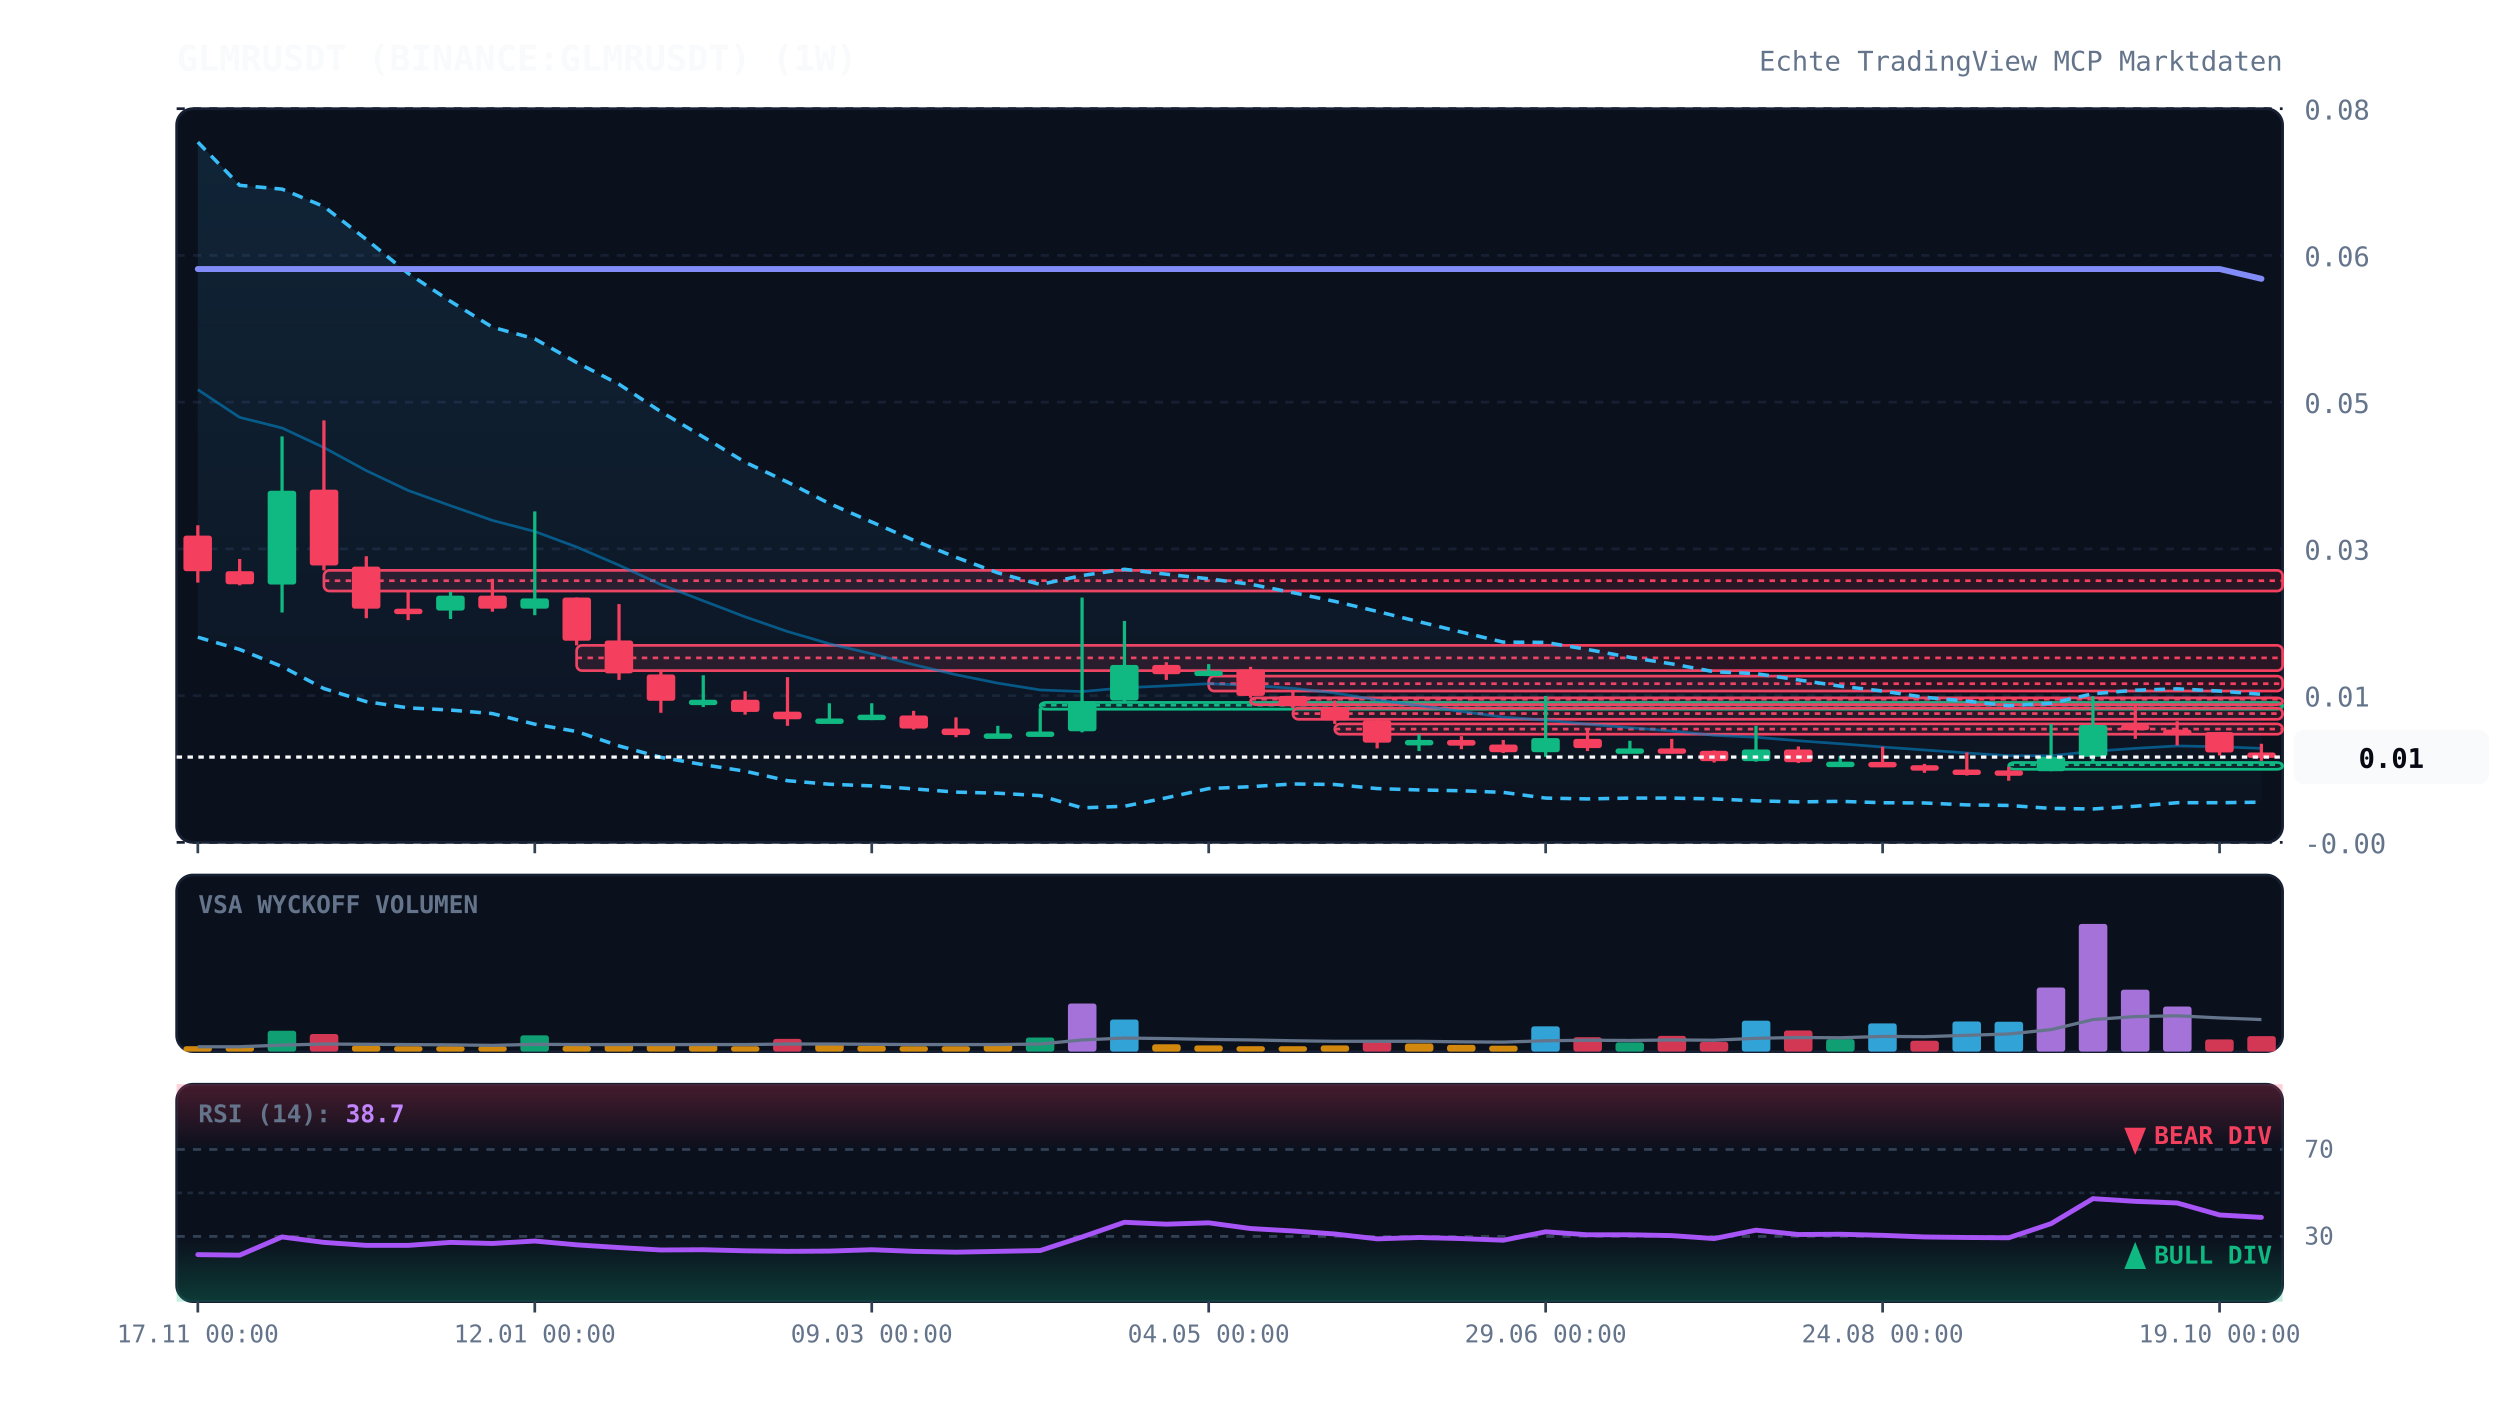
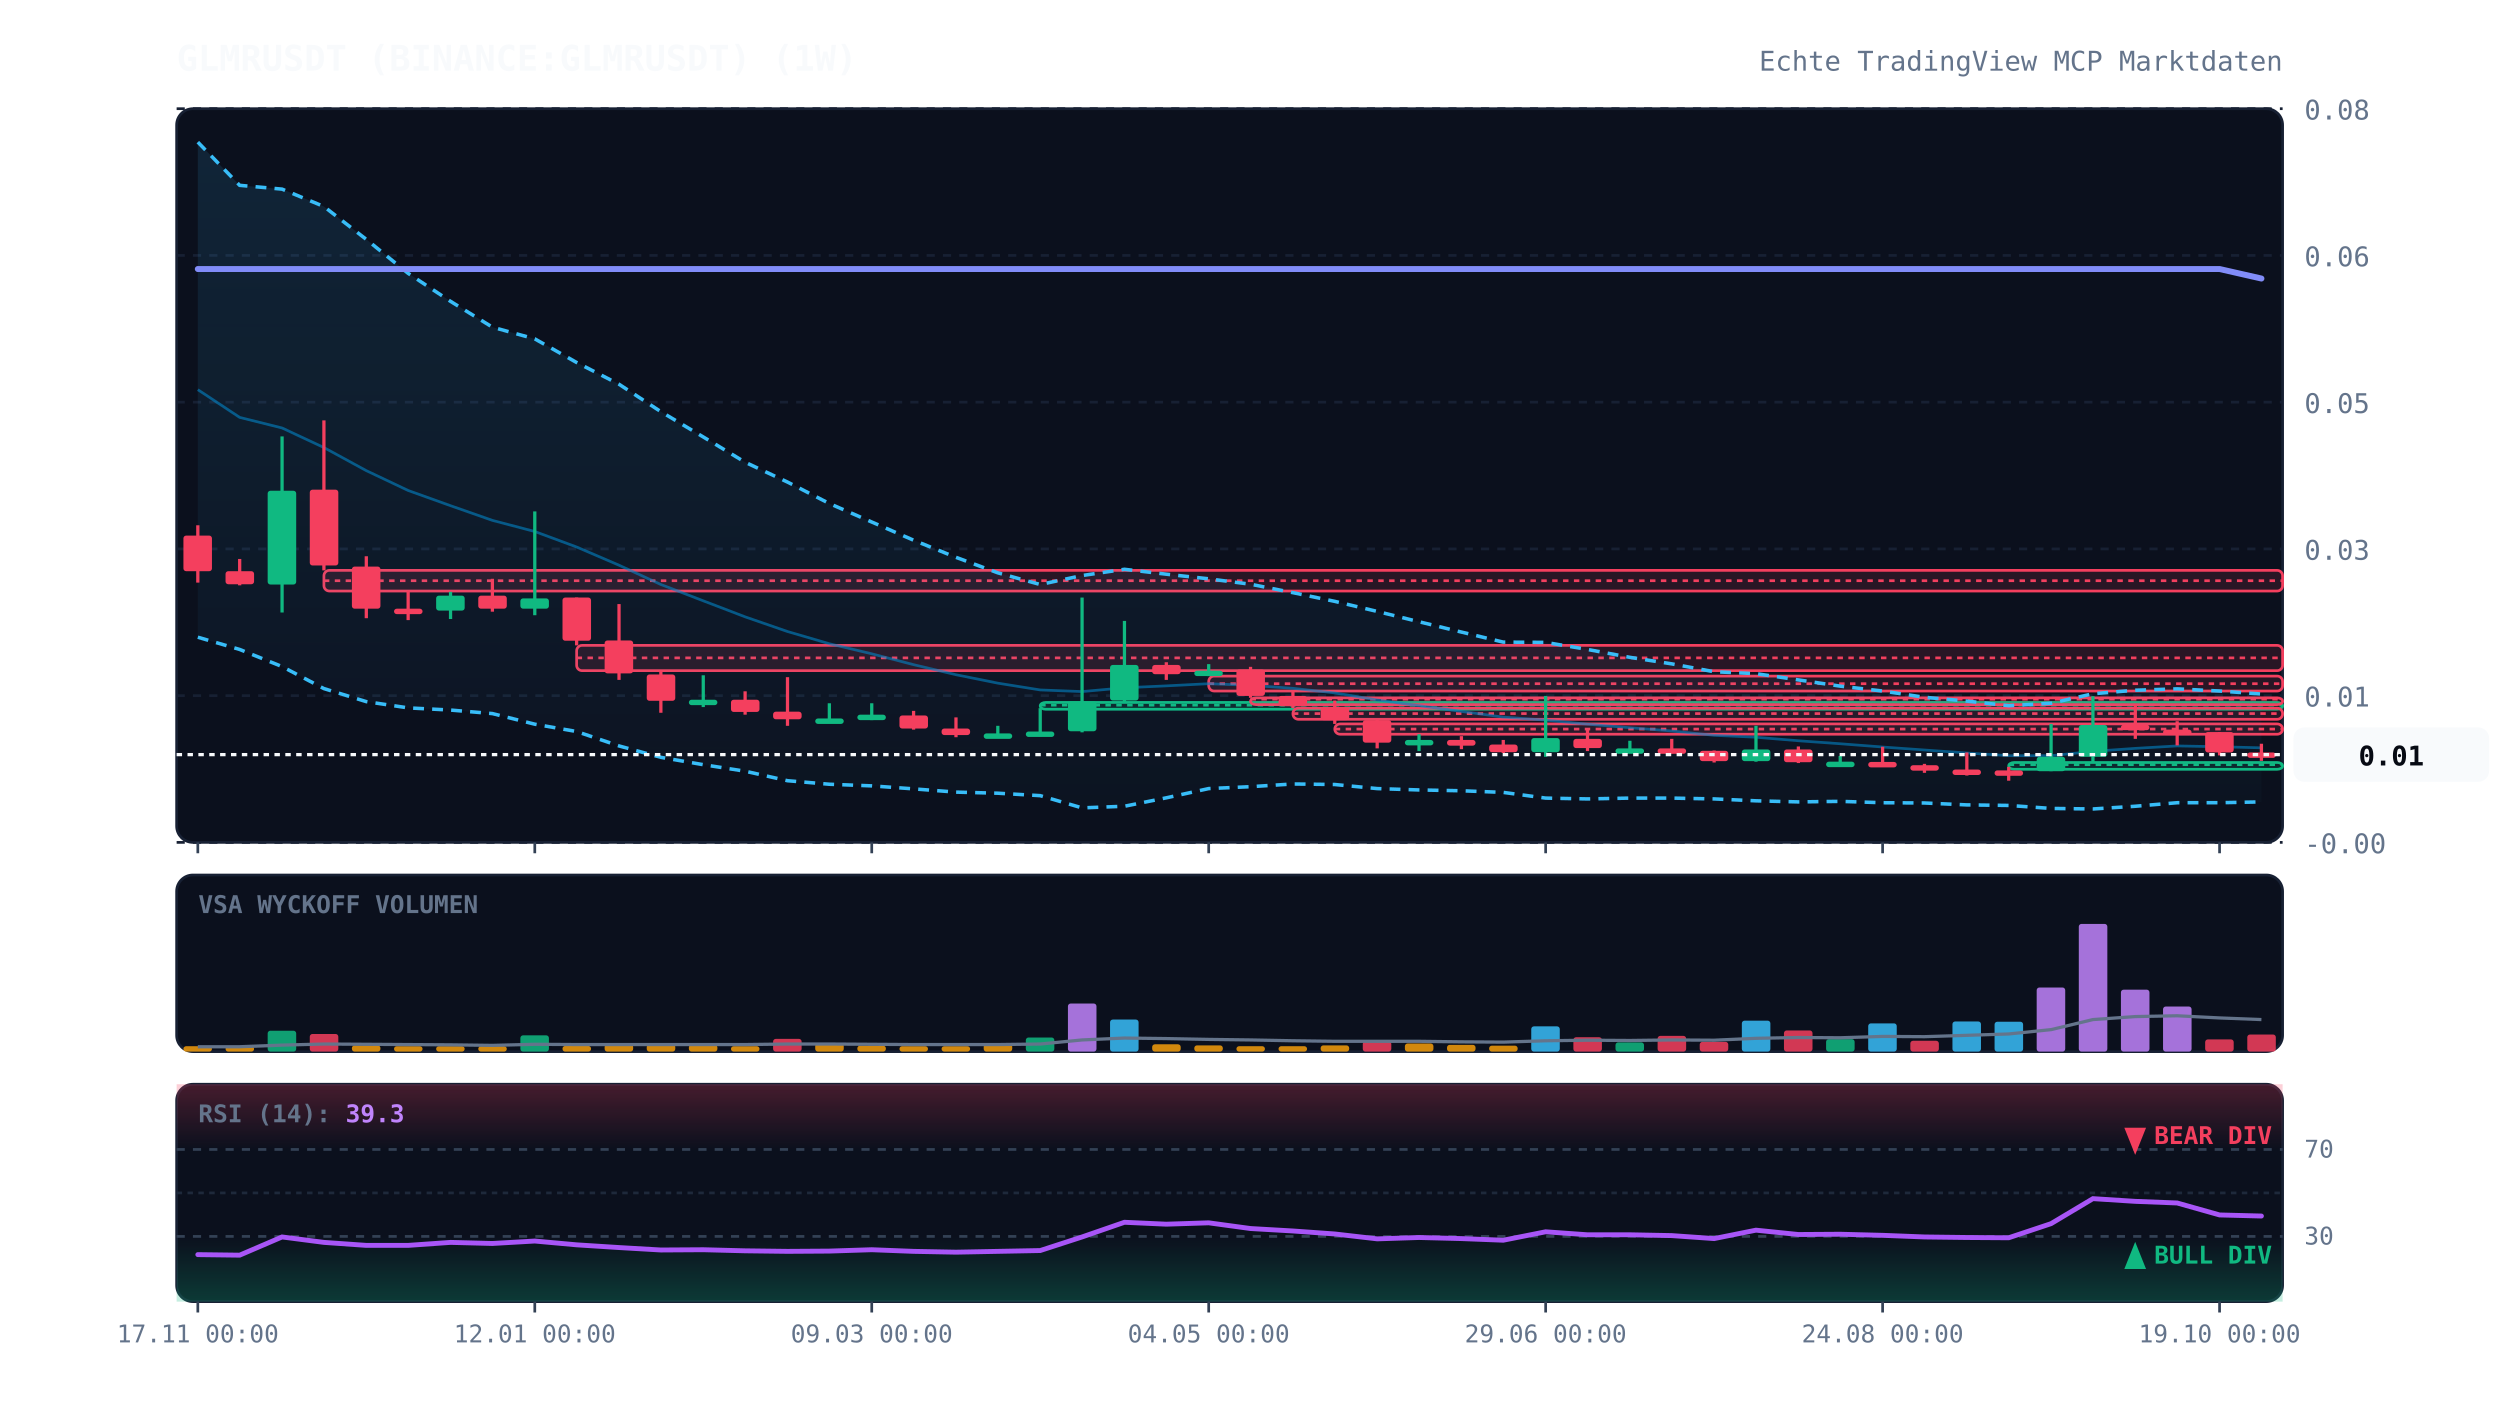
<svg xmlns="http://www.w3.org/2000/svg" viewBox="0 0 920 520" width="100%" height="100%" style="background:#070a13; font-family:'JetBrains Mono', monospace;">
  <defs>
    <linearGradient id="cloud-grad" x1="0%" y1="0%" x2="0%" y2="100%">
      <stop offset="0%" stop-color="#38bdf8" stop-opacity="0.12" />
      <stop offset="100%" stop-color="#38bdf8" stop-opacity="0.02" />
    </linearGradient>
    <linearGradient id="rsi-overbought" x1="0%" y1="0%" x2="0%" y2="100%">
      <stop offset="0%" stop-color="#f43f5e" stop-opacity="0.25" />
      <stop offset="100%" stop-color="#f43f5e" stop-opacity="0.0" />
    </linearGradient>
    <linearGradient id="rsi-oversold" x1="0%" y1="0%" x2="0%" y2="100%">
      <stop offset="0%" stop-color="#10b981" stop-opacity="0.0" />
      <stop offset="100%" stop-color="#10b981" stop-opacity="0.25" />
    </linearGradient>
  </defs>
  <rect x="65" y="40" width="775" height="270" fill="#0b101d" rx="6" stroke="#172033" stroke-width="1" />
  <rect x="65" y="322" width="775" height="65" fill="#0b101d" rx="6" stroke="#172033" stroke-width="1" />
  <rect x="65" y="399" width="775" height="80" fill="#0b101d" rx="6" stroke="#172033" stroke-width="1" />
  <line x1="65" y1="310.0" x2="840" y2="310.0" stroke="#172033" stroke-dasharray="3,3" stroke-width="1" />
  <text x="848" y="314.0" fill="#64748b" font-size="10" text-anchor="start">-0.00</text>
  <line x1="65" y1="256.0" x2="840" y2="256.0" stroke="#172033" stroke-dasharray="3,3" stroke-width="1" />
  <text x="848" y="260.0" fill="#64748b" font-size="10" text-anchor="start">0.01</text>
  <line x1="65" y1="202.0" x2="840" y2="202.0" stroke="#172033" stroke-dasharray="3,3" stroke-width="1" />
  <text x="848" y="206.0" fill="#64748b" font-size="10" text-anchor="start">0.03</text>
  <line x1="65" y1="148.0" x2="840" y2="148.0" stroke="#172033" stroke-dasharray="3,3" stroke-width="1" />
  <text x="848" y="152.0" fill="#64748b" font-size="10" text-anchor="start">0.05</text>
  <line x1="65" y1="94.0" x2="840" y2="94.0" stroke="#172033" stroke-dasharray="3,3" stroke-width="1" />
  <text x="848" y="98.0" fill="#64748b" font-size="10" text-anchor="start">0.06</text>
  <line x1="65" y1="40.0" x2="840" y2="40.0" stroke="#172033" stroke-dasharray="3,3" stroke-width="1" />
  <text x="848" y="44.0" fill="#64748b" font-size="10" text-anchor="start">0.08</text>
  <rect x="119.2" y="209.9" width="720.8" height="7.6" fill="rgba(244, 63, 94, 0.13)" stroke="#f43f5e" stroke-width="1" rx="2" />
  <line x1="119.2" y1="213.7" x2="840" y2="213.7" stroke="#f43f5e" stroke-dasharray="2,2" stroke-width="1" />
  <rect x="212.2" y="237.5" width="627.8" height="9.3" fill="rgba(244, 63, 94, 0.13)" stroke="#f43f5e" stroke-width="1" rx="2" />
  <line x1="212.2" y1="242.1" x2="840" y2="242.1" stroke="#f43f5e" stroke-dasharray="2,2" stroke-width="1" />
  <rect x="382.8" y="258.5" width="457.2" height="2.5" fill="rgba(16, 185, 129, 0.13)" stroke="#10b981" stroke-width="1" rx="2" />
  <line x1="382.8" y1="259.5" x2="840" y2="259.5" stroke="#10b981" stroke-dasharray="2,2" stroke-width="1" />
  <rect x="444.8" y="248.8" width="395.2" height="5.5" fill="rgba(244, 63, 94, 0.13)" stroke="#f43f5e" stroke-width="1" rx="2" />
  <line x1="444.8" y1="251.6" x2="840" y2="251.6" stroke="#f43f5e" stroke-dasharray="2,2" stroke-width="1" />
  <rect x="460.2" y="256.8" width="379.8" height="2.5" fill="rgba(244, 63, 94, 0.13)" stroke="#f43f5e" stroke-width="1" rx="2" />
  <line x1="460.2" y1="257.3" x2="840" y2="257.3" stroke="#f43f5e" stroke-dasharray="2,2" stroke-width="1" />
  <rect x="475.8" y="260.6" width="364.2" height="4.1" fill="rgba(244, 63, 94, 0.13)" stroke="#f43f5e" stroke-width="1" rx="2" />
  <line x1="475.8" y1="262.6" x2="840" y2="262.6" stroke="#f43f5e" stroke-dasharray="2,2" stroke-width="1" />
  <rect x="491.2" y="266.4" width="348.8" height="3.8" fill="rgba(244, 63, 94, 0.13)" stroke="#f43f5e" stroke-width="1" rx="2" />
  <line x1="491.2" y1="268.3" x2="840" y2="268.3" stroke="#f43f5e" stroke-dasharray="2,2" stroke-width="1" />
  <rect x="739.2" y="280.6" width="100.8" height="2.5" fill="rgba(16, 185, 129, 0.13)" stroke="#10b981" stroke-width="1" rx="2" />
  <line x1="739.2" y1="281.4" x2="840" y2="281.4" stroke="#10b981" stroke-dasharray="2,2" stroke-width="1" />
-   <polygon points="72.8,52.3 88.2,68.2 103.8,69.6 119.2,76.0 134.8,88.1 150.2,100.6 165.8,110.9 181.2,120.4 196.8,124.7 212.2,133.4 227.8,141.4 243.2,151.5 258.8,160.8 274.2,170.1 289.8,177.4 305.2,185.3 320.8,192.1 336.2,198.8 351.8,205.1 367.2,210.8 382.8,215.1 398.2,211.8 413.8,209.5 429.2,211.3 444.8,213.0 460.2,215.0 475.8,218.1 491.2,221.3 506.8,225.0 522.2,228.8 537.8,232.6 553.2,236.3 568.8,236.4 584.2,239.0 599.8,241.9 615.2,244.3 630.8,247.2 646.2,247.9 661.8,250.2 677.2,252.5 692.8,254.3 708.2,256.6 723.8,258.0 739.2,259.7 754.8,258.8 770.2,255.3 785.8,254.0 801.2,253.5 816.8,254.3 832.2,255.5 832.2,295.2 816.8,295.4 801.2,295.4 785.8,296.7 770.2,297.7 754.8,297.5 739.2,296.4 723.8,296.2 708.2,295.5 692.8,295.4 677.2,294.9 661.8,295.1 646.2,294.7 630.8,294.0 615.2,293.7 599.8,293.7 584.2,294.0 568.8,293.7 553.2,291.6 537.8,291.0 522.2,290.7 506.8,290.2 491.2,288.7 475.8,288.5 460.2,289.5 444.8,290.2 429.2,293.6 413.8,296.7 398.2,297.3 382.8,292.8 367.2,291.9 351.8,291.5 336.2,290.3 320.8,289.2 305.2,288.6 289.8,287.3 274.2,283.8 258.8,281.4 243.2,278.7 227.8,274.5 212.2,269.2 196.8,266.5 181.2,262.6 165.8,261.3 150.2,260.5 134.8,258.2 119.2,253.4 103.8,245.3 88.2,239.0 72.8,234.5" fill="url(#cloud-grad)" />
-   <polyline points="72.8,52.3 88.2,68.2 103.8,69.6 119.2,76.0 134.8,88.1 150.2,100.6 165.8,110.9 181.2,120.4 196.8,124.7 212.2,133.4 227.8,141.4 243.2,151.5 258.8,160.8 274.2,170.1 289.8,177.4 305.2,185.3 320.8,192.1 336.2,198.8 351.8,205.1 367.2,210.8 382.8,215.1 398.2,211.8 413.8,209.5 429.2,211.3 444.8,213.0 460.2,215.0 475.8,218.1 491.2,221.3 506.8,225.0 522.2,228.8 537.8,232.6 553.2,236.3 568.8,236.4 584.2,239.0 599.8,241.9 615.2,244.3 630.8,247.2 646.2,247.9 661.8,250.2 677.2,252.5 692.8,254.3 708.2,256.6 723.8,258.0 739.2,259.7 754.8,258.8 770.2,255.3 785.8,254.0 801.2,253.5 816.8,254.3 832.2,255.5" fill="none" stroke="#38bdf8" stroke-width="1.3" stroke-dasharray="4,3" />
-   <polyline points="72.8,234.5 88.2,239.0 103.8,245.3 119.2,253.4 134.8,258.2 150.2,260.5 165.8,261.3 181.2,262.6 196.8,266.5 212.2,269.2 227.8,274.5 243.2,278.7 258.8,281.4 274.2,283.8 289.8,287.3 305.2,288.6 320.8,289.2 336.2,290.3 351.8,291.5 367.2,291.9 382.8,292.8 398.2,297.3 413.8,296.7 429.2,293.6 444.8,290.2 460.2,289.5 475.8,288.5 491.2,288.7 506.8,290.2 522.2,290.7 537.8,291.0 553.2,291.6 568.8,293.7 584.2,294.0 599.8,293.7 615.2,293.7 630.8,294.0 646.2,294.7 661.8,295.1 677.2,294.9 692.8,295.4 708.2,295.5 723.8,296.2 739.2,296.4 754.8,297.5 770.2,297.7 785.8,296.7 801.2,295.4 816.8,295.4 832.2,295.2" fill="none" stroke="#38bdf8" stroke-width="1.3" stroke-dasharray="4,3" />
-   <polyline points="72.8,143.4 88.2,153.6 103.8,157.5 119.2,164.7 134.8,173.2 150.2,180.5 165.8,186.1 181.2,191.5 196.8,195.6 212.2,201.3 227.8,208.0 243.2,215.1 258.8,221.1 274.2,227.0 289.8,232.4 305.2,236.9 320.8,240.6 336.2,244.6 351.8,248.3 367.2,251.4 382.8,253.9 398.2,254.5 413.8,253.1 429.2,252.4 444.8,251.6 460.2,252.2 475.8,253.3 491.2,255.0 506.8,257.6 522.2,259.7 537.8,261.8 553.2,263.9 568.8,265.0 584.2,266.5 599.8,267.8 615.2,269.0 630.8,270.6 646.2,271.3 661.8,272.6 677.2,273.7 692.8,274.9 708.2,276.0 723.8,277.1 739.2,278.1 754.8,278.1 770.2,276.5 785.8,275.4 801.2,274.5 816.8,274.8 832.2,275.4" fill="none" stroke="#0284c7" stroke-width="1.0" stroke-opacity="0.6" />
-   <polyline points="72.8,99.0 88.2,99.0 103.8,99.0 119.2,99.0 134.8,99.0 150.2,99.0 165.8,99.0 181.2,99.0 196.8,99.0 212.2,99.0 227.8,99.0 243.2,99.0 258.8,99.0 274.2,99.0 289.8,99.0 305.2,99.0 320.8,99.0 336.2,99.0 351.8,99.0 367.2,99.0 382.8,99.0 398.2,99.0 413.8,99.0 429.2,99.0 444.8,99.0 460.2,99.0 475.8,99.0 491.2,99.0 506.8,99.0 522.2,99.0 537.8,99.0 553.2,99.0 568.8,99.0 584.2,99.0 599.8,99.0 615.2,99.0 630.8,99.0 646.2,99.0 661.8,99.0 677.2,99.0 692.8,99.0 708.2,99.0 723.8,99.0 739.2,99.0 754.8,99.0 770.2,99.0 785.8,99.0 801.2,99.0 816.8,99.0 832.2,102.6" fill="none" stroke="#818cf8" stroke-width="2.2" stroke-linecap="round" />
+   <polygon points="72.8,52.3 88.2,68.2 103.8,69.6 119.2,76.0 134.8,88.1 150.2,100.6 165.8,110.9 181.2,120.4 196.8,124.7 212.2,133.4 227.8,141.4 243.2,151.5 258.8,160.8 274.2,170.1 289.8,177.4 305.2,185.3 320.8,192.1 336.2,198.8 351.8,205.1 367.2,210.8 382.8,215.1 398.2,211.8 413.8,209.5 429.2,211.3 444.8,213.0 460.2,215.0 475.8,218.1 491.2,221.3 506.8,225.0 522.2,228.8 537.8,232.6 553.2,236.3 568.8,236.4 584.2,239.0 599.8,241.9 615.2,244.3 630.8,247.2 646.2,247.9 661.8,250.2 677.2,252.5 692.8,254.3 708.2,256.6 723.8,258.0 739.2,259.7 754.8,258.8 770.2,255.3 785.8,254.0 801.2,253.5 816.8,254.3 832.2,255.4 832.2,295.1 816.8,295.4 801.2,295.4 785.8,296.7 770.2,297.7 754.8,297.5 739.2,296.4 723.8,296.2 708.2,295.5 692.8,295.4 677.2,294.9 661.8,295.1 646.2,294.7 630.8,294.0 615.2,293.7 599.8,293.7 584.2,294.0 568.8,293.7 553.2,291.6 537.8,291.0 522.2,290.7 506.8,290.2 491.2,288.7 475.8,288.5 460.2,289.5 444.8,290.2 429.2,293.6 413.8,296.7 398.2,297.3 382.8,292.8 367.2,291.9 351.8,291.5 336.2,290.3 320.8,289.2 305.2,288.6 289.8,287.3 274.2,283.8 258.8,281.4 243.2,278.7 227.8,274.5 212.2,269.2 196.8,266.5 181.2,262.6 165.8,261.3 150.2,260.5 134.8,258.2 119.2,253.4 103.8,245.3 88.2,239.0 72.8,234.5" fill="url(#cloud-grad)" />
+   <polyline points="72.8,52.3 88.2,68.2 103.8,69.6 119.2,76.0 134.8,88.1 150.2,100.6 165.8,110.9 181.2,120.4 196.8,124.7 212.2,133.4 227.8,141.4 243.2,151.5 258.8,160.8 274.2,170.1 289.8,177.4 305.2,185.3 320.8,192.1 336.2,198.8 351.8,205.1 367.2,210.8 382.8,215.1 398.2,211.8 413.8,209.5 429.2,211.3 444.8,213.0 460.2,215.0 475.8,218.1 491.2,221.3 506.8,225.0 522.2,228.8 537.8,232.6 553.2,236.3 568.8,236.4 584.2,239.0 599.8,241.9 615.2,244.3 630.8,247.2 646.2,247.9 661.8,250.2 677.2,252.5 692.8,254.3 708.2,256.6 723.8,258.0 739.2,259.7 754.8,258.8 770.2,255.3 785.8,254.0 801.2,253.5 816.8,254.3 832.2,255.4" fill="none" stroke="#38bdf8" stroke-width="1.3" stroke-dasharray="4,3" />
+   <polyline points="72.8,234.5 88.2,239.0 103.8,245.3 119.2,253.4 134.8,258.2 150.2,260.5 165.8,261.3 181.2,262.6 196.8,266.5 212.2,269.2 227.8,274.5 243.2,278.7 258.8,281.4 274.2,283.8 289.8,287.3 305.2,288.6 320.8,289.2 336.2,290.3 351.8,291.5 367.2,291.9 382.8,292.8 398.2,297.3 413.8,296.7 429.2,293.6 444.8,290.2 460.2,289.5 475.8,288.5 491.2,288.7 506.8,290.2 522.2,290.7 537.8,291.0 553.2,291.6 568.8,293.7 584.2,294.0 599.8,293.7 615.2,293.7 630.8,294.0 646.2,294.7 661.8,295.1 677.2,294.9 692.8,295.4 708.2,295.5 723.8,296.2 739.2,296.4 754.8,297.5 770.2,297.7 785.8,296.7 801.2,295.4 816.8,295.4 832.2,295.1" fill="none" stroke="#38bdf8" stroke-width="1.3" stroke-dasharray="4,3" />
+   <polyline points="72.8,143.4 88.2,153.6 103.8,157.5 119.2,164.7 134.8,173.2 150.2,180.5 165.8,186.1 181.2,191.5 196.8,195.6 212.2,201.3 227.8,208.0 243.2,215.1 258.8,221.1 274.2,227.0 289.8,232.4 305.2,236.9 320.8,240.6 336.2,244.6 351.8,248.3 367.2,251.4 382.8,253.9 398.2,254.5 413.8,253.1 429.2,252.4 444.8,251.6 460.2,252.2 475.8,253.3 491.2,255.0 506.8,257.6 522.2,259.7 537.8,261.8 553.2,263.9 568.8,265.0 584.2,266.5 599.8,267.8 615.2,269.0 630.8,270.6 646.2,271.3 661.8,272.6 677.2,273.7 692.8,274.9 708.2,276.0 723.8,277.1 739.2,278.1 754.8,278.1 770.2,276.5 785.8,275.4 801.2,274.5 816.8,274.8 832.2,275.2" fill="none" stroke="#0284c7" stroke-width="1.0" stroke-opacity="0.6" />
+   <polyline points="72.8,99.0 88.2,99.0 103.8,99.0 119.2,99.0 134.8,99.0 150.2,99.0 165.8,99.0 181.2,99.0 196.8,99.0 212.2,99.0 227.8,99.0 243.2,99.0 258.8,99.0 274.2,99.0 289.8,99.0 305.2,99.0 320.8,99.0 336.2,99.0 351.8,99.0 367.2,99.0 382.8,99.0 398.2,99.0 413.8,99.0 429.2,99.0 444.8,99.0 460.2,99.0 475.8,99.0 491.2,99.0 506.8,99.0 522.2,99.0 537.8,99.0 553.2,99.0 568.8,99.0 584.2,99.0 599.8,99.0 615.2,99.0 630.8,99.0 646.2,99.0 661.8,99.0 677.2,99.0 692.8,99.0 708.2,99.0 723.8,99.0 739.2,99.0 754.8,99.0 770.2,99.0 785.8,99.0 801.2,99.0 816.8,99.0 832.2,102.5" fill="none" stroke="#818cf8" stroke-width="2.2" stroke-linecap="round" />
  <line x1="72.8" y1="193.3" x2="72.8" y2="214.4" stroke="#f43f5e" stroke-width="1.2" />
  <rect x="67.5" y="197.1" width="10.5" height="13.1" fill="#f43f5e" rx="1" />
  <line x1="88.2" y1="205.7" x2="88.2" y2="215.4" stroke="#f43f5e" stroke-width="1.2" />
  <rect x="83.0" y="210.2" width="10.5" height="4.8" fill="#f43f5e" rx="1" />
  <line x1="103.8" y1="160.6" x2="103.8" y2="225.4" stroke="#10b981" stroke-width="1.2" />
  <rect x="98.5" y="180.6" width="10.5" height="34.5" fill="#10b981" rx="1" />
  <line x1="119.2" y1="154.7" x2="119.2" y2="209.9" stroke="#f43f5e" stroke-width="1.2" />
  <rect x="114.0" y="180.2" width="10.5" height="27.9" fill="#f43f5e" rx="1" />
  <line x1="134.8" y1="204.7" x2="134.8" y2="227.5" stroke="#f43f5e" stroke-width="1.2" />
  <rect x="129.5" y="208.5" width="10.5" height="15.5" fill="#f43f5e" rx="1" />
  <line x1="150.2" y1="217.5" x2="150.2" y2="228.2" stroke="#f43f5e" stroke-width="1.2" />
  <rect x="145.0" y="224.0" width="10.5" height="2.0" fill="#f43f5e" rx="1" />
  <line x1="165.8" y1="217.8" x2="165.8" y2="227.8" stroke="#10b981" stroke-width="1.2" />
  <rect x="160.5" y="219.2" width="10.5" height="5.5" fill="#10b981" rx="1" />
  <line x1="181.2" y1="213.0" x2="181.2" y2="225.1" stroke="#f43f5e" stroke-width="1.2" />
  <rect x="176.0" y="219.2" width="10.5" height="4.8" fill="#f43f5e" rx="1" />
  <line x1="196.8" y1="188.2" x2="196.8" y2="226.4" stroke="#10b981" stroke-width="1.2" />
  <rect x="191.5" y="220.2" width="10.5" height="3.8" fill="#10b981" rx="1" />
  <line x1="212.2" y1="219.9" x2="212.2" y2="237.5" stroke="#f43f5e" stroke-width="1.2" />
  <rect x="207.0" y="219.9" width="10.5" height="15.9" fill="#f43f5e" rx="1" />
  <line x1="227.8" y1="222.3" x2="227.8" y2="250.2" stroke="#f43f5e" stroke-width="1.2" />
  <rect x="222.5" y="235.7" width="10.5" height="12.1" fill="#f43f5e" rx="1" />
  <line x1="243.2" y1="246.8" x2="243.2" y2="262.3" stroke="#f43f5e" stroke-width="1.2" />
  <rect x="238.0" y="248.2" width="10.5" height="9.7" fill="#f43f5e" rx="1" />
  <line x1="258.8" y1="248.5" x2="258.8" y2="260.2" stroke="#10b981" stroke-width="1.2" />
  <rect x="253.5" y="257.5" width="10.5" height="2.0" fill="#10b981" rx="1" />
  <line x1="274.2" y1="254.4" x2="274.2" y2="263.0" stroke="#f43f5e" stroke-width="1.2" />
  <rect x="269.0" y="257.5" width="10.5" height="4.5" fill="#f43f5e" rx="1" />
  <line x1="289.8" y1="249.2" x2="289.8" y2="267.1" stroke="#f43f5e" stroke-width="1.2" />
  <rect x="284.5" y="261.9" width="10.5" height="2.8" fill="#f43f5e" rx="1" />
  <line x1="305.2" y1="258.8" x2="305.2" y2="265.4" stroke="#10b981" stroke-width="1.2" />
  <rect x="300.0" y="264.4" width="10.5" height="2.0" fill="#10b981" rx="1" />
  <line x1="320.8" y1="258.8" x2="320.8" y2="265.0" stroke="#10b981" stroke-width="1.2" />
  <rect x="315.5" y="263.0" width="10.5" height="2.0" fill="#10b981" rx="1" />
  <line x1="336.2" y1="261.6" x2="336.2" y2="268.5" stroke="#f43f5e" stroke-width="1.2" />
  <rect x="331.0" y="263.3" width="10.5" height="4.8" fill="#f43f5e" rx="1" />
  <line x1="351.8" y1="264.0" x2="351.8" y2="271.3" stroke="#f43f5e" stroke-width="1.2" />
  <rect x="346.5" y="268.1" width="10.5" height="2.4" fill="#f43f5e" rx="1" />
  <line x1="367.2" y1="267.1" x2="367.2" y2="271.6" stroke="#10b981" stroke-width="1.2" />
  <rect x="362.0" y="269.9" width="10.5" height="2.0" fill="#10b981" rx="1" />
  <line x1="382.8" y1="260.6" x2="382.8" y2="270.9" stroke="#10b981" stroke-width="1.2" />
  <rect x="377.5" y="269.2" width="10.5" height="2.0" fill="#10b981" rx="1" />
  <line x1="398.2" y1="219.9" x2="398.2" y2="269.5" stroke="#10b981" stroke-width="1.2" />
  <rect x="393.0" y="258.1" width="10.5" height="11.0" fill="#10b981" rx="1" />
  <line x1="413.8" y1="228.5" x2="413.8" y2="258.5" stroke="#10b981" stroke-width="1.2" />
  <rect x="408.5" y="244.7" width="10.5" height="13.1" fill="#10b981" rx="1" />
  <line x1="429.2" y1="243.7" x2="429.2" y2="250.2" stroke="#f43f5e" stroke-width="1.2" />
  <rect x="424.0" y="244.7" width="10.5" height="3.4" fill="#f43f5e" rx="1" />
  <line x1="444.8" y1="244.4" x2="444.8" y2="248.8" stroke="#10b981" stroke-width="1.2" />
  <rect x="439.5" y="246.8" width="10.5" height="2.0" fill="#10b981" rx="1" />
  <line x1="460.2" y1="245.4" x2="460.2" y2="256.8" stroke="#f43f5e" stroke-width="1.2" />
  <rect x="455.0" y="246.4" width="10.5" height="9.7" fill="#f43f5e" rx="1" />
  <line x1="475.8" y1="254.4" x2="475.8" y2="260.6" stroke="#f43f5e" stroke-width="1.2" />
  <rect x="470.5" y="256.1" width="10.5" height="3.8" fill="#f43f5e" rx="1" />
  <line x1="491.2" y1="257.8" x2="491.2" y2="266.4" stroke="#f43f5e" stroke-width="1.2" />
  <rect x="486.0" y="260.2" width="10.5" height="4.8" fill="#f43f5e" rx="1" />
  <line x1="506.8" y1="264.7" x2="506.8" y2="275.4" stroke="#f43f5e" stroke-width="1.2" />
  <rect x="501.5" y="265.0" width="10.5" height="8.3" fill="#f43f5e" rx="1" />
  <line x1="522.2" y1="270.2" x2="522.2" y2="276.4" stroke="#10b981" stroke-width="1.2" />
  <rect x="517.0" y="272.3" width="10.5" height="2.0" fill="#10b981" rx="1" />
  <line x1="537.8" y1="270.9" x2="537.8" y2="275.7" stroke="#f43f5e" stroke-width="1.2" />
  <rect x="532.5" y="272.3" width="10.5" height="2.1" fill="#f43f5e" rx="1" />
  <line x1="553.2" y1="272.3" x2="553.2" y2="277.1" stroke="#f43f5e" stroke-width="1.2" />
  <rect x="548.0" y="274.0" width="10.5" height="2.8" fill="#f43f5e" rx="1" />
  <line x1="568.8" y1="256.1" x2="568.8" y2="278.5" stroke="#10b981" stroke-width="1.2" />
  <rect x="563.5" y="271.6" width="10.5" height="5.2" fill="#10b981" rx="1" />
  <line x1="584.2" y1="268.5" x2="584.2" y2="276.4" stroke="#f43f5e" stroke-width="1.2" />
  <rect x="579.0" y="271.9" width="10.5" height="3.4" fill="#f43f5e" rx="1" />
  <line x1="599.8" y1="272.6" x2="599.8" y2="276.4" stroke="#10b981" stroke-width="1.2" />
  <rect x="594.5" y="275.4" width="10.5" height="2.0" fill="#10b981" rx="1" />
  <line x1="615.2" y1="271.9" x2="615.2" y2="277.2" stroke="#f43f5e" stroke-width="1.2" />
  <rect x="610.0" y="275.4" width="10.5" height="2.0" fill="#f43f5e" rx="1" />
  <line x1="630.8" y1="276.2" x2="630.8" y2="280.6" stroke="#f43f5e" stroke-width="1.2" />
  <rect x="625.5" y="276.3" width="10.5" height="3.8" fill="#f43f5e" rx="1" />
  <line x1="646.2" y1="267.1" x2="646.2" y2="280.3" stroke="#10b981" stroke-width="1.2" />
  <rect x="641.0" y="275.8" width="10.5" height="4.3" fill="#10b981" rx="1" />
  <line x1="661.8" y1="274.7" x2="661.8" y2="280.8" stroke="#f43f5e" stroke-width="1.2" />
  <rect x="656.5" y="275.8" width="10.5" height="4.7" fill="#f43f5e" rx="1" />
  <line x1="677.2" y1="278.2" x2="677.2" y2="281.5" stroke="#10b981" stroke-width="1.2" />
  <rect x="672.0" y="280.3" width="10.5" height="2.0" fill="#10b981" rx="1" />
  <line x1="692.8" y1="274.8" x2="692.8" y2="282.0" stroke="#f43f5e" stroke-width="1.2" />
  <rect x="687.5" y="280.4" width="10.5" height="2.0" fill="#f43f5e" rx="1" />
  <line x1="708.2" y1="281.1" x2="708.2" y2="284.4" stroke="#f43f5e" stroke-width="1.2" />
  <rect x="703.0" y="281.6" width="10.5" height="2.0" fill="#f43f5e" rx="1" />
  <line x1="723.8" y1="276.9" x2="723.8" y2="285.4" stroke="#f43f5e" stroke-width="1.2" />
  <rect x="718.5" y="283.2" width="10.5" height="2.0" fill="#f43f5e" rx="1" />
  <line x1="739.2" y1="282.2" x2="739.2" y2="287.3" stroke="#f43f5e" stroke-width="1.2" />
  <rect x="734.0" y="283.5" width="10.5" height="2.0" fill="#f43f5e" rx="1" />
  <line x1="754.8" y1="266.4" x2="754.8" y2="283.8" stroke="#10b981" stroke-width="1.2" />
  <rect x="749.5" y="278.5" width="10.5" height="5.3" fill="#10b981" rx="1" />
  <line x1="770.2" y1="256.2" x2="770.2" y2="280.6" stroke="#10b981" stroke-width="1.2" />
  <rect x="765.0" y="266.8" width="10.5" height="11.7" fill="#10b981" rx="1" />
  <line x1="785.8" y1="259.2" x2="785.8" y2="271.9" stroke="#f43f5e" stroke-width="1.2" />
  <rect x="780.5" y="266.7" width="10.5" height="2.0" fill="#f43f5e" rx="1" />
  <line x1="801.2" y1="265.4" x2="801.2" y2="274.3" stroke="#f43f5e" stroke-width="1.2" />
  <rect x="796.0" y="268.5" width="10.5" height="2.0" fill="#f43f5e" rx="1" />
  <line x1="816.8" y1="269.4" x2="816.8" y2="278.0" stroke="#f43f5e" stroke-width="1.2" />
  <rect x="811.5" y="269.4" width="10.5" height="7.5" fill="#f43f5e" rx="1" />
  <line x1="832.2" y1="273.7" x2="832.2" y2="280.0" stroke="#f43f5e" stroke-width="1.2" />
  <rect x="827.0" y="276.9" width="10.5" height="2.0" fill="#f43f5e" rx="1" />
-   <line x1="65" y1="278.6" x2="840" y2="278.6" stroke="#f8fafc" stroke-width="1.2" stroke-dasharray="2,2" />
-   <rect x="844" y="268.6" width="72" height="20" fill="#f8fafc" rx="4" />
-   <text x="880" y="282.6" fill="#070a13" font-size="10" font-weight="bold" text-anchor="middle">0.01</text>
+   <line x1="65" y1="277.7" x2="840" y2="277.7" stroke="#f8fafc" stroke-width="1.2" stroke-dasharray="2,2" />
+   <rect x="844" y="267.7" width="72" height="20" fill="#f8fafc" rx="4" />
+   <text x="880" y="281.7" fill="#070a13" font-size="10" font-weight="bold" text-anchor="middle">0.01</text>
  <text x="73" y="336" fill="#64748b" font-size="9" font-weight="bold">VSA WYCKOFF VOLUMEN</text>
  <rect x="67.5" y="385.0" width="10.5" height="2.0" fill="#f59e0b" opacity="0.85" rx="1" />
  <rect x="83.0" y="385.0" width="10.5" height="2.0" fill="#f59e0b" opacity="0.85" rx="1" />
  <rect x="98.5" y="379.3" width="10.5" height="7.7" fill="#10b981" opacity="0.85" rx="1" />
  <rect x="114.0" y="380.5" width="10.5" height="6.5" fill="#f43f5e" opacity="0.85" rx="1" />
  <rect x="129.5" y="384.7" width="10.5" height="2.3" fill="#f59e0b" opacity="0.85" rx="1" />
  <rect x="145.0" y="385.0" width="10.5" height="2.0" fill="#f59e0b" opacity="0.85" rx="1" />
  <rect x="160.5" y="385.0" width="10.5" height="2.0" fill="#f59e0b" opacity="0.85" rx="1" />
  <rect x="176.0" y="385.0" width="10.5" height="2.0" fill="#f59e0b" opacity="0.85" rx="1" />
  <rect x="191.5" y="381.0" width="10.5" height="6.0" fill="#10b981" opacity="0.85" rx="1" />
  <rect x="207.0" y="384.9" width="10.5" height="2.1" fill="#f59e0b" opacity="0.85" rx="1" />
  <rect x="222.5" y="384.3" width="10.5" height="2.7" fill="#f59e0b" opacity="0.85" rx="1" />
  <rect x="238.0" y="384.3" width="10.5" height="2.7" fill="#f59e0b" opacity="0.85" rx="1" />
  <rect x="253.5" y="384.5" width="10.5" height="2.5" fill="#f59e0b" opacity="0.85" rx="1" />
  <rect x="269.0" y="385.0" width="10.5" height="2.0" fill="#f59e0b" opacity="0.85" rx="1" />
  <rect x="284.5" y="382.3" width="10.5" height="4.7" fill="#f43f5e" opacity="0.85" rx="1" />
  <rect x="300.0" y="384.0" width="10.5" height="3.0" fill="#f59e0b" opacity="0.85" rx="1" />
  <rect x="315.5" y="384.8" width="10.5" height="2.2" fill="#f59e0b" opacity="0.85" rx="1" />
  <rect x="331.0" y="385.0" width="10.5" height="2.0" fill="#f59e0b" opacity="0.85" rx="1" />
  <rect x="346.5" y="385.0" width="10.5" height="2.0" fill="#f59e0b" opacity="0.85" rx="1" />
  <rect x="362.0" y="384.2" width="10.5" height="2.8" fill="#f59e0b" opacity="0.85" rx="1" />
  <rect x="377.5" y="381.8" width="10.5" height="5.2" fill="#10b981" opacity="0.85" rx="1" />
  <rect x="393.0" y="369.3" width="10.5" height="17.7" fill="#c084fc" opacity="0.85" rx="1" />
  <rect x="408.5" y="375.2" width="10.5" height="11.8" fill="#38bdf8" opacity="0.85" rx="1" />
  <rect x="424.0" y="384.3" width="10.5" height="2.7" fill="#f59e0b" opacity="0.85" rx="1" />
  <rect x="439.5" y="384.7" width="10.5" height="2.3" fill="#f59e0b" opacity="0.85" rx="1" />
  <rect x="455.0" y="385.0" width="10.5" height="2.0" fill="#f59e0b" opacity="0.85" rx="1" />
  <rect x="470.5" y="385.0" width="10.5" height="2.0" fill="#f59e0b" opacity="0.85" rx="1" />
  <rect x="486.0" y="384.7" width="10.5" height="2.3" fill="#f59e0b" opacity="0.85" rx="1" />
  <rect x="501.5" y="383.2" width="10.5" height="3.8" fill="#f43f5e" opacity="0.85" rx="1" />
  <rect x="517.0" y="384.0" width="10.5" height="3.0" fill="#f59e0b" opacity="0.85" rx="1" />
  <rect x="532.5" y="384.5" width="10.5" height="2.5" fill="#f59e0b" opacity="0.85" rx="1" />
  <rect x="548.0" y="384.8" width="10.5" height="2.2" fill="#f59e0b" opacity="0.85" rx="1" />
  <rect x="563.5" y="377.7" width="10.5" height="9.3" fill="#38bdf8" opacity="0.85" rx="1" />
  <rect x="579.0" y="381.7" width="10.5" height="5.3" fill="#f43f5e" opacity="0.85" rx="1" />
  <rect x="594.5" y="383.6" width="10.5" height="3.4" fill="#10b981" opacity="0.85" rx="1" />
  <rect x="610.0" y="381.2" width="10.5" height="5.8" fill="#f43f5e" opacity="0.85" rx="1" />
  <rect x="625.5" y="383.4" width="10.5" height="3.6" fill="#f43f5e" opacity="0.85" rx="1" />
  <rect x="641.0" y="375.6" width="10.5" height="11.4" fill="#38bdf8" opacity="0.85" rx="1" />
  <rect x="656.5" y="379.2" width="10.5" height="7.8" fill="#f43f5e" opacity="0.85" rx="1" />
  <rect x="672.0" y="382.4" width="10.5" height="4.6" fill="#10b981" opacity="0.85" rx="1" />
  <rect x="687.5" y="376.6" width="10.5" height="10.4" fill="#38bdf8" opacity="0.85" rx="1" />
  <rect x="703.0" y="383.0" width="10.5" height="4.0" fill="#f43f5e" opacity="0.85" rx="1" />
  <rect x="718.5" y="375.9" width="10.5" height="11.1" fill="#38bdf8" opacity="0.85" rx="1" />
  <rect x="734.0" y="376.0" width="10.5" height="11.0" fill="#38bdf8" opacity="0.85" rx="1" />
  <rect x="749.5" y="363.4" width="10.5" height="23.6" fill="#c084fc" opacity="0.85" rx="1" />
  <rect x="765.0" y="340.0" width="10.5" height="47.0" fill="#c084fc" opacity="0.85" rx="1" />
  <rect x="780.5" y="364.2" width="10.5" height="22.8" fill="#c084fc" opacity="0.85" rx="1" />
  <rect x="796.0" y="370.4" width="10.5" height="16.6" fill="#c084fc" opacity="0.85" rx="1" />
  <rect x="811.5" y="382.5" width="10.5" height="4.5" fill="#f43f5e" opacity="0.85" rx="1" />
-   <rect x="827.0" y="381.3" width="10.5" height="5.7" fill="#f43f5e" opacity="0.85" rx="1" />
+   <rect x="827.0" y="380.7" width="10.5" height="6.3" fill="#f43f5e" opacity="0.85" rx="1" />
  <polyline points="72.8,385.2 88.2,385.2 103.8,384.6 119.2,384.2 134.8,384.3 150.2,384.4 165.8,384.5 181.2,384.7 196.8,384.3 212.2,384.4 227.8,384.4 243.2,384.4 258.8,384.4 274.2,384.4 289.8,384.2 305.2,384.2 320.8,384.3 336.2,384.4 351.8,384.4 367.2,384.4 382.8,384.2 398.2,382.7 413.8,382.0 429.2,382.2 444.8,382.5 460.2,382.7 475.8,383.0 491.2,383.2 506.8,383.2 522.2,383.2 537.8,383.4 553.2,383.5 568.8,383.0 584.2,382.8 599.8,382.9 615.2,382.7 630.8,382.8 646.2,382.1 661.8,381.8 677.2,381.9 692.8,381.4 708.2,381.5 723.8,381.0 739.2,380.5 754.8,378.9 770.2,375.2 785.8,374.1 801.2,373.8 816.8,374.6 832.2,375.2" fill="none" stroke="#64748b" stroke-width="1.2" />
  <rect x="65" y="399" width="775" height="24.0" fill="url(#rsi-overbought)" />
  <rect x="65" y="455.0" width="775" height="24.0" fill="url(#rsi-oversold)" />
  <line x1="65" y1="423.0" x2="840" y2="423.0" stroke="#334155" stroke-dasharray="3,3" stroke-width="1" />
  <text x="848" y="426.0" fill="#64748b" font-size="9">70</text>
  <line x1="65" y1="439.0" x2="840" y2="439.0" stroke="#1e293b" stroke-dasharray="2,2" stroke-width="1" />
  <line x1="65" y1="455.0" x2="840" y2="455.0" stroke="#334155" stroke-dasharray="3,3" stroke-width="1" />
  <text x="848" y="458.0" fill="#64748b" font-size="9">30</text>
-   <polyline points="72.8,461.7 88.2,461.9 103.8,455.2 119.2,457.2 134.8,458.3 150.2,458.3 165.8,457.2 181.2,457.6 196.8,456.7 212.2,458.1 227.8,459.1 243.2,460.0 258.8,459.9 274.2,460.3 289.8,460.5 305.2,460.4 320.8,459.9 336.2,460.5 351.8,460.8 367.2,460.5 382.8,460.2 398.2,455.2 413.8,449.8 429.2,450.5 444.8,450.0 460.2,452.1 475.8,453.0 491.2,454.1 506.8,455.9 522.2,455.4 537.8,455.8 553.2,456.4 568.8,453.3 584.2,454.4 599.8,454.4 615.2,454.7 630.8,455.8 646.2,452.7 661.8,454.3 677.2,454.2 692.8,454.6 708.2,455.2 723.8,455.4 739.2,455.5 754.8,450.3 770.2,441.1 785.8,442.1 801.2,442.7 816.8,447.1 832.2,448.0" fill="none" stroke="#a855f7" stroke-width="1.8" stroke-linecap="round" />
+   <polyline points="72.8,461.7 88.2,461.9 103.8,455.2 119.2,457.2 134.8,458.3 150.2,458.3 165.8,457.2 181.2,457.6 196.8,456.7 212.2,458.1 227.8,459.1 243.2,460.0 258.8,459.9 274.2,460.3 289.8,460.5 305.2,460.4 320.8,459.9 336.2,460.5 351.8,460.8 367.2,460.5 382.8,460.2 398.2,455.2 413.8,449.8 429.2,450.5 444.8,450.0 460.2,452.1 475.8,453.0 491.2,454.1 506.8,455.9 522.2,455.4 537.8,455.8 553.2,456.4 568.8,453.3 584.2,454.4 599.8,454.4 615.2,454.7 630.8,455.8 646.2,452.7 661.8,454.3 677.2,454.2 692.8,454.6 708.2,455.2 723.8,455.4 739.2,455.5 754.8,450.3 770.2,441.1 785.8,442.1 801.2,442.7 816.8,447.1 832.2,447.5" fill="none" stroke="#a855f7" stroke-width="1.8" stroke-linecap="round" />
  <g transform="translate(785.75, 467)">
    <path d="M 0 -10 L 4 0 L -4 0 Z" fill="#10b981" />
    <text x="7" y="-2" fill="#10b981" font-size="9" font-weight="bold">BULL DIV</text>
  </g>
  <g transform="translate(785.75, 415)">
    <path d="M 0 10 L 4 0 L -4 0 Z" fill="#f43f5e" />
    <text x="7" y="6" fill="#f43f5e" font-size="9" font-weight="bold">BEAR DIV</text>
  </g>
-   <text x="73" y="413" fill="#64748b" font-size="9" font-weight="bold">RSI (14): <tspan fill="#c084fc">38.7</tspan>
+   <text x="73" y="413" fill="#64748b" font-size="9" font-weight="bold">RSI (14): <tspan fill="#c084fc">39.3</tspan>
  </text>
  <line x1="72.8" y1="310" x2="72.8" y2="314" stroke="#334155" stroke-width="1" />
  <line x1="72.8" y1="479" x2="72.8" y2="483" stroke="#334155" stroke-width="1" />
  <text x="72.8" y="494" fill="#64748b" font-size="9" text-anchor="middle">17.11 00:00</text>
  <line x1="196.8" y1="310" x2="196.8" y2="314" stroke="#334155" stroke-width="1" />
  <line x1="196.8" y1="479" x2="196.8" y2="483" stroke="#334155" stroke-width="1" />
  <text x="196.8" y="494" fill="#64748b" font-size="9" text-anchor="middle">12.01 00:00</text>
  <line x1="320.8" y1="310" x2="320.8" y2="314" stroke="#334155" stroke-width="1" />
  <line x1="320.8" y1="479" x2="320.8" y2="483" stroke="#334155" stroke-width="1" />
  <text x="320.8" y="494" fill="#64748b" font-size="9" text-anchor="middle">09.03 00:00</text>
  <line x1="444.8" y1="310" x2="444.8" y2="314" stroke="#334155" stroke-width="1" />
  <line x1="444.8" y1="479" x2="444.8" y2="483" stroke="#334155" stroke-width="1" />
  <text x="444.8" y="494" fill="#64748b" font-size="9" text-anchor="middle">04.05 00:00</text>
  <line x1="568.8" y1="310" x2="568.8" y2="314" stroke="#334155" stroke-width="1" />
  <line x1="568.8" y1="479" x2="568.8" y2="483" stroke="#334155" stroke-width="1" />
  <text x="568.8" y="494" fill="#64748b" font-size="9" text-anchor="middle">29.06 00:00</text>
  <line x1="692.8" y1="310" x2="692.8" y2="314" stroke="#334155" stroke-width="1" />
  <line x1="692.8" y1="479" x2="692.8" y2="483" stroke="#334155" stroke-width="1" />
  <text x="692.8" y="494" fill="#64748b" font-size="9" text-anchor="middle">24.08 00:00</text>
  <line x1="816.8" y1="310" x2="816.8" y2="314" stroke="#334155" stroke-width="1" />
  <line x1="816.8" y1="479" x2="816.8" y2="483" stroke="#334155" stroke-width="1" />
  <text x="816.8" y="494" fill="#64748b" font-size="9" text-anchor="middle">19.10 00:00</text>
  <text x="65" y="26" fill="#f8fafc" font-size="13" font-weight="bold">GLMRUSDT (BINANCE:GLMRUSDT) (1W)</text>
  <text x="840" y="26" fill="#64748b" font-size="10" text-anchor="end">Echte TradingView MCP Marktdaten</text>
</svg>
